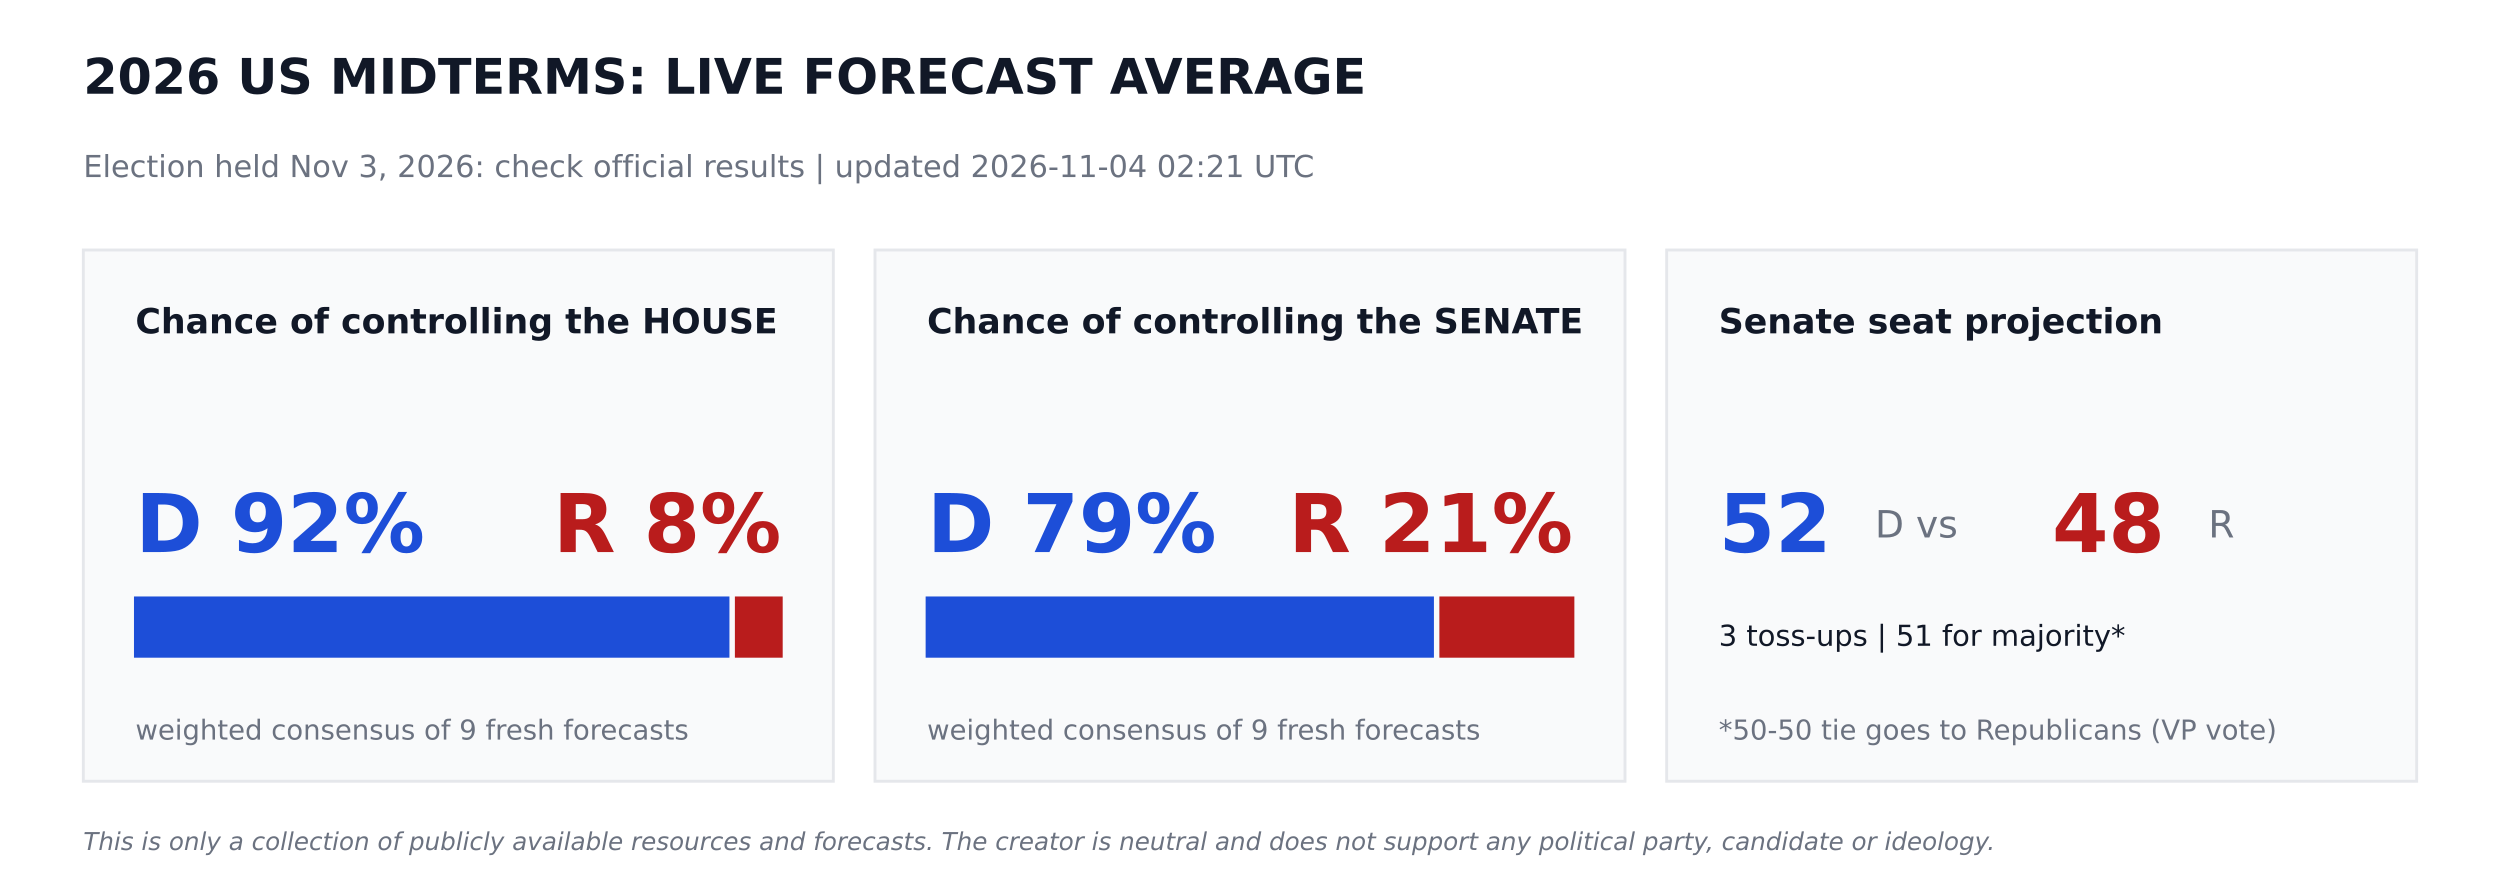
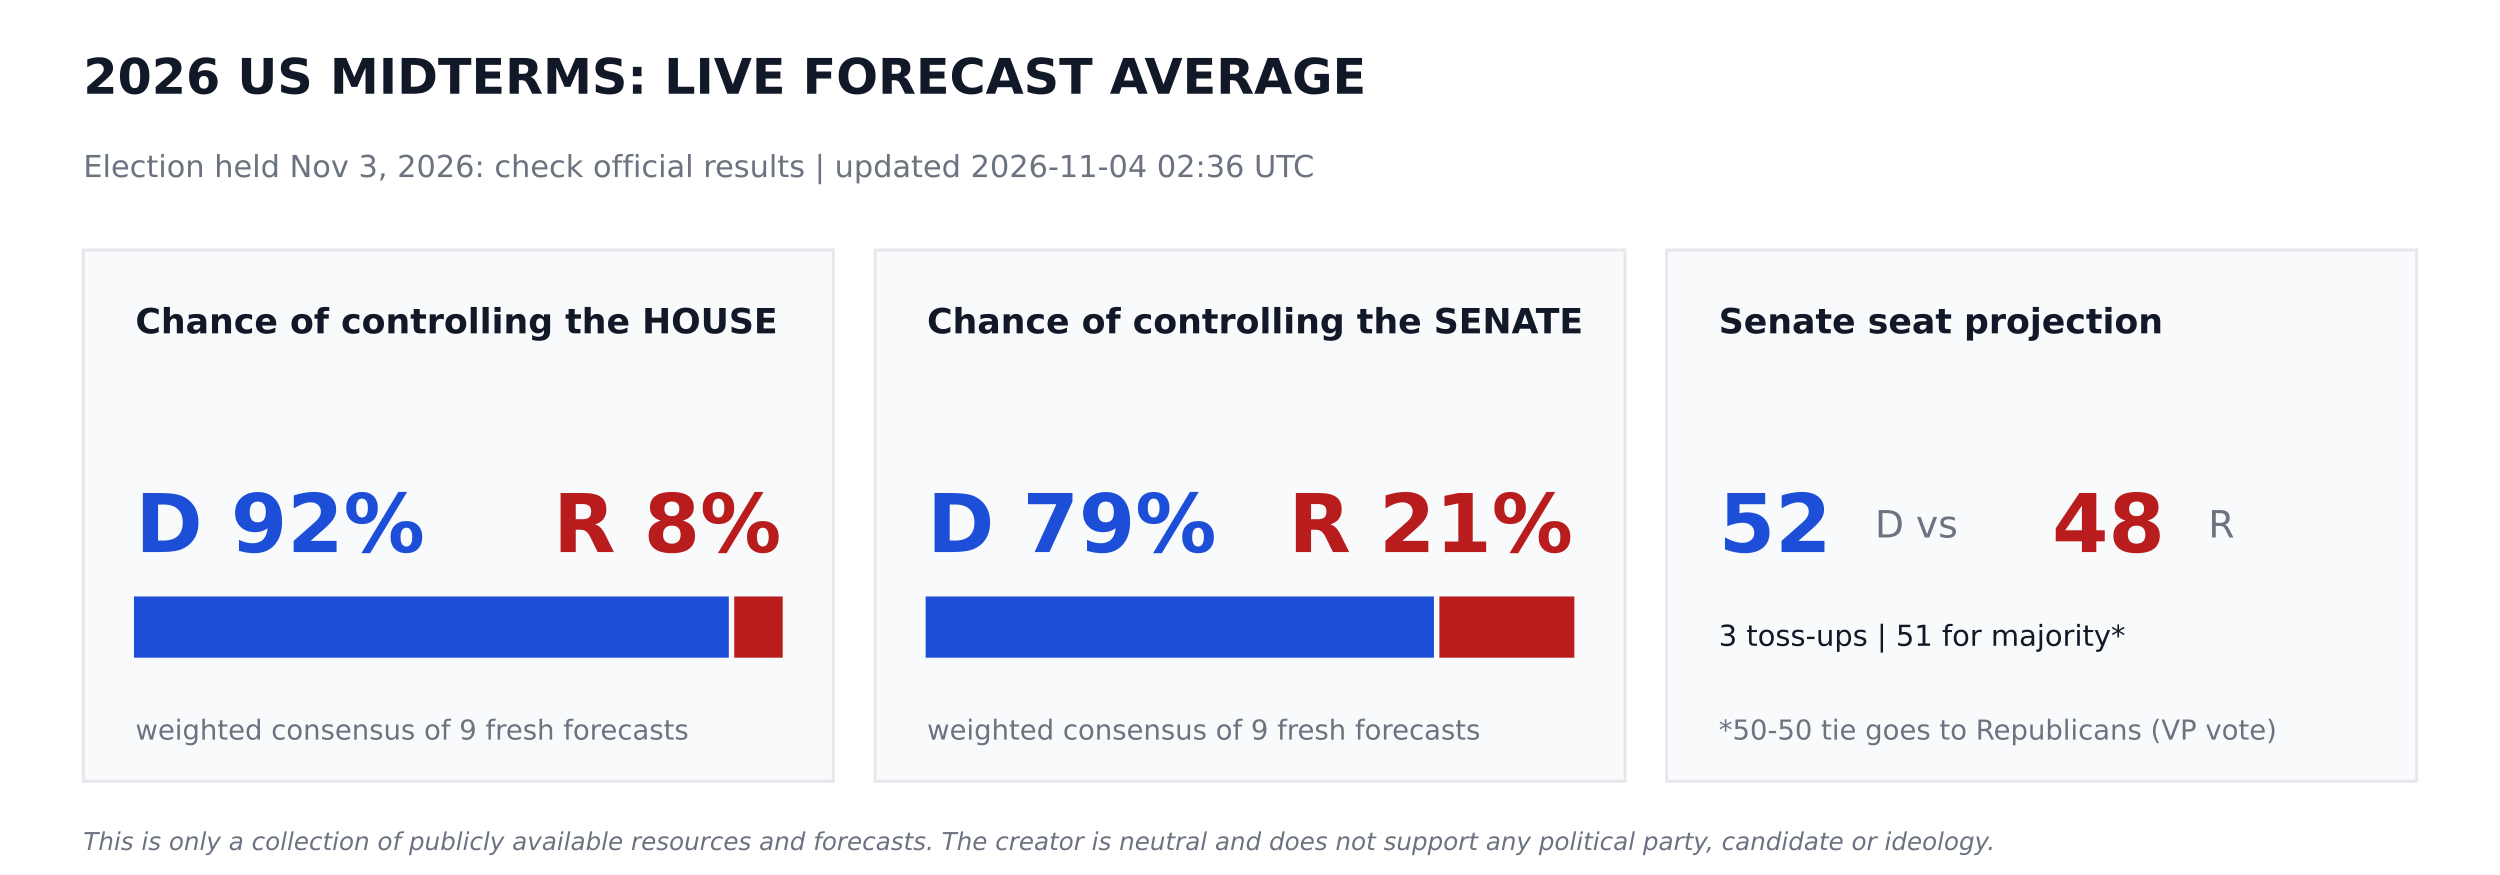
<svg xmlns="http://www.w3.org/2000/svg" width="864pt" height="302.4pt" viewBox="0 0 864 302.4" version="1.1">
  <defs>
    <style type="text/css">*{stroke-linejoin: round; stroke-linecap: butt}</style>
  </defs>
  <g id="figure_1">
    <g id="patch_1">
      <path d="M 0 302.4  L 864 302.4  L 864 0  L 0 0  z " style="fill: #ffffff" />
    </g>
    <g id="axes_1">
      <g id="patch_2">
-         <path d="M 28.8 270  L 288 270  L 288 86.4  L 28.8 86.4  z " clip-path="url(#pa48ffa9317)" style="fill: #f9fafb; stroke: #e5e7eb; stroke-linejoin: miter" />
+         <path d="M 28.8 270  L 288 270  L 288 86.4  L 28.8 86.4  z " clip-path="url(#pa7b13001a3)" style="fill: #f9fafb; stroke: #e5e7eb; stroke-linejoin: miter" />
      </g>
      <g id="patch_3">
-         <path d="M 46.8 226.8  L 251.597 226.8  L 251.597 206.64  L 46.8 206.64  z " clip-path="url(#pa48ffa9317)" style="fill: #1d4ed8; stroke: #1d4ed8; stroke-linejoin: miter" />
+         <path d="M 46.8 226.8  L 251.374 226.8  L 251.374 206.64  L 46.8 206.64  z " clip-path="url(#pa7b13001a3)" style="fill: #1d4ed8; stroke: #1d4ed8; stroke-linejoin: miter" />
      </g>
      <g id="patch_4">
-         <path d="M 254.477 226.8  L 270 226.8  L 270 206.64  L 254.477 206.64  z " clip-path="url(#pa48ffa9317)" style="fill: #b91c1c; stroke: #b91c1c; stroke-linejoin: miter" />
+         <path d="M 254.254 226.8  L 270 226.8  L 270 206.64  L 254.254 206.64  z " clip-path="url(#pa7b13001a3)" style="fill: #b91c1c; stroke: #b91c1c; stroke-linejoin: miter" />
      </g>
      <g id="patch_5">
-         <path d="M 302.4 270  L 561.6 270  L 561.6 86.4  L 302.4 86.4  z " clip-path="url(#pa48ffa9317)" style="fill: #f9fafb; stroke: #e5e7eb; stroke-linejoin: miter" />
+         <path d="M 302.4 270  L 561.6 270  L 561.6 86.4  L 302.4 86.4  z " clip-path="url(#pa7b13001a3)" style="fill: #f9fafb; stroke: #e5e7eb; stroke-linejoin: miter" />
      </g>
      <g id="patch_6">
-         <path d="M 320.4 226.8  L 495.065 226.8  L 495.065 206.64  L 320.4 206.64  z " clip-path="url(#pa48ffa9317)" style="fill: #1d4ed8; stroke: #1d4ed8; stroke-linejoin: miter" />
+         <path d="M 320.4 226.8  L 495.065 226.8  L 495.065 206.64  L 320.4 206.64  z " clip-path="url(#pa7b13001a3)" style="fill: #1d4ed8; stroke: #1d4ed8; stroke-linejoin: miter" />
      </g>
      <g id="patch_7">
-         <path d="M 497.945 226.8  L 543.6 226.8  L 543.6 206.64  L 497.945 206.64  z " clip-path="url(#pa48ffa9317)" style="fill: #b91c1c; stroke: #b91c1c; stroke-linejoin: miter" />
+         <path d="M 497.945 226.8  L 543.6 226.8  L 543.6 206.64  L 497.945 206.64  z " clip-path="url(#pa7b13001a3)" style="fill: #b91c1c; stroke: #b91c1c; stroke-linejoin: miter" />
      </g>
      <g id="patch_8">
-         <path d="M 576 270  L 835.2 270  L 835.2 86.4  L 576 86.4  z " clip-path="url(#pa48ffa9317)" style="fill: #f9fafb; stroke: #e5e7eb; stroke-linejoin: miter" />
+         <path d="M 576 270  L 835.2 270  L 835.2 86.4  L 576 86.4  z " clip-path="url(#pa7b13001a3)" style="fill: #f9fafb; stroke: #e5e7eb; stroke-linejoin: miter" />
      </g>
      <g id="text_1">
        <text style="font-weight: 700; font-size: 17px; font-family: 'DejaVu Sans'; text-anchor: start; fill: #111827" x="28.8" y="32.4" transform="rotate(-0 28.8 32.4)">2026 US MIDTERMS: LIVE FORECAST AVERAGE</text>
      </g>
      <g id="text_2">
-         <text style="font-size: 10.5px; font-family: 'DejaVu Sans'; text-anchor: start; fill: #6b7280" x="28.8" y="61.2" transform="rotate(-0 28.8 61.2)">Election held Nov 3, 2026: check official results   |   updated 2026-11-04 02:21 UTC</text>
+         <text style="font-size: 10.5px; font-family: 'DejaVu Sans'; text-anchor: start; fill: #6b7280" x="28.8" y="61.2" transform="rotate(-0 28.8 61.2)">Election held Nov 3, 2026: check official results   |   updated 2026-11-04 02:36 UTC</text>
      </g>
      <g id="text_3">
        <text style="font-weight: 700; font-size: 12px; font-family: 'DejaVu Sans'; text-anchor: start; fill: #111827" x="46.8" y="115.2" transform="rotate(-0 46.8 115.2)">Chance of controlling the HOUSE</text>
      </g>
      <g id="text_4">
        <text style="font-weight: 700; font-size: 28px; font-family: 'DejaVu Sans'; text-anchor: start; fill: #1d4ed8" x="46.8" y="190.8" transform="rotate(-0 46.8 190.8)">D 92%</text>
      </g>
      <g id="text_5">
        <text style="font-weight: 700; font-size: 28px; font-family: 'DejaVu Sans'; text-anchor: end; fill: #b91c1c" x="270" y="190.8" transform="rotate(-0 270 190.8)">R 8%</text>
      </g>
      <g id="text_6">
        <text style="font-size: 9.5px; font-family: 'DejaVu Sans'; text-anchor: start; fill: #6b7280" x="46.8" y="255.6" transform="rotate(-0 46.8 255.6)">weighted consensus of 9 fresh forecasts</text>
      </g>
      <g id="text_7">
        <text style="font-weight: 700; font-size: 12px; font-family: 'DejaVu Sans'; text-anchor: start; fill: #111827" x="320.4" y="115.2" transform="rotate(-0 320.4 115.2)">Chance of controlling the SENATE</text>
      </g>
      <g id="text_8">
        <text style="font-weight: 700; font-size: 28px; font-family: 'DejaVu Sans'; text-anchor: start; fill: #1d4ed8" x="320.4" y="190.8" transform="rotate(-0 320.4 190.8)">D 79%</text>
      </g>
      <g id="text_9">
        <text style="font-weight: 700; font-size: 28px; font-family: 'DejaVu Sans'; text-anchor: end; fill: #b91c1c" x="543.6" y="190.8" transform="rotate(-0 543.6 190.8)">R 21%</text>
      </g>
      <g id="text_10">
        <text style="font-size: 9.5px; font-family: 'DejaVu Sans'; text-anchor: start; fill: #6b7280" x="320.4" y="255.6" transform="rotate(-0 320.4 255.6)">weighted consensus of 9 fresh forecasts</text>
      </g>
      <g id="text_11">
        <text style="font-weight: 700; font-size: 12px; font-family: 'DejaVu Sans'; text-anchor: start; fill: #111827" x="594" y="115.2" transform="rotate(-0 594 115.2)">Senate seat projection</text>
      </g>
      <g id="text_12">
        <text style="font-weight: 700; font-size: 28px; font-family: 'DejaVu Sans'; text-anchor: start; fill: #1d4ed8" x="594" y="190.8" transform="rotate(-0 594 190.8)">52</text>
      </g>
      <g id="text_13">
        <text style="font-size: 13px; font-family: 'DejaVu Sans'; text-anchor: start; fill: #6b7280" x="648" y="185.76" transform="rotate(-0 648 185.76)">D  vs</text>
      </g>
      <g id="text_14">
        <text style="font-weight: 700; font-size: 28px; font-family: 'DejaVu Sans'; text-anchor: start; fill: #b91c1c" x="709.2" y="190.8" transform="rotate(-0 709.2 190.8)">48</text>
      </g>
      <g id="text_15">
        <text style="font-size: 13px; font-family: 'DejaVu Sans'; text-anchor: start; fill: #6b7280" x="763.2" y="185.76" transform="rotate(-0 763.2 185.76)">R</text>
      </g>
      <g id="text_16">
        <text style="font-size: 10px; font-family: 'DejaVu Sans'; text-anchor: start; fill: #111827" x="594" y="223.2" transform="rotate(-0 594 223.2)">3 toss-ups  |  51 for majority*</text>
      </g>
      <g id="text_17">
        <text style="font-size: 9.5px; font-family: 'DejaVu Sans'; text-anchor: start; fill: #6b7280" x="594" y="255.6" transform="rotate(-0 594 255.6)">*50-50 tie goes to Republicans (VP vote)</text>
      </g>
      <g id="text_18">
        <text style="font-style: italic; font-size: 8.5px; font-family: 'DejaVu Sans'; text-anchor: start; fill: #6b7280" x="28.8" y="293.76" transform="rotate(-0 28.8 293.76)">This is only a collection of publicly available resources and forecasts. The creator is neutral and does not support any political party, candidate or ideology.</text>
      </g>
    </g>
  </g>
  <defs>
-     <clipPath id="pa48ffa9317">
+     <clipPath id="pa7b13001a3">
      <rect x="0" y="0" width="864" height="302.4" />
    </clipPath>
  </defs>
</svg>
